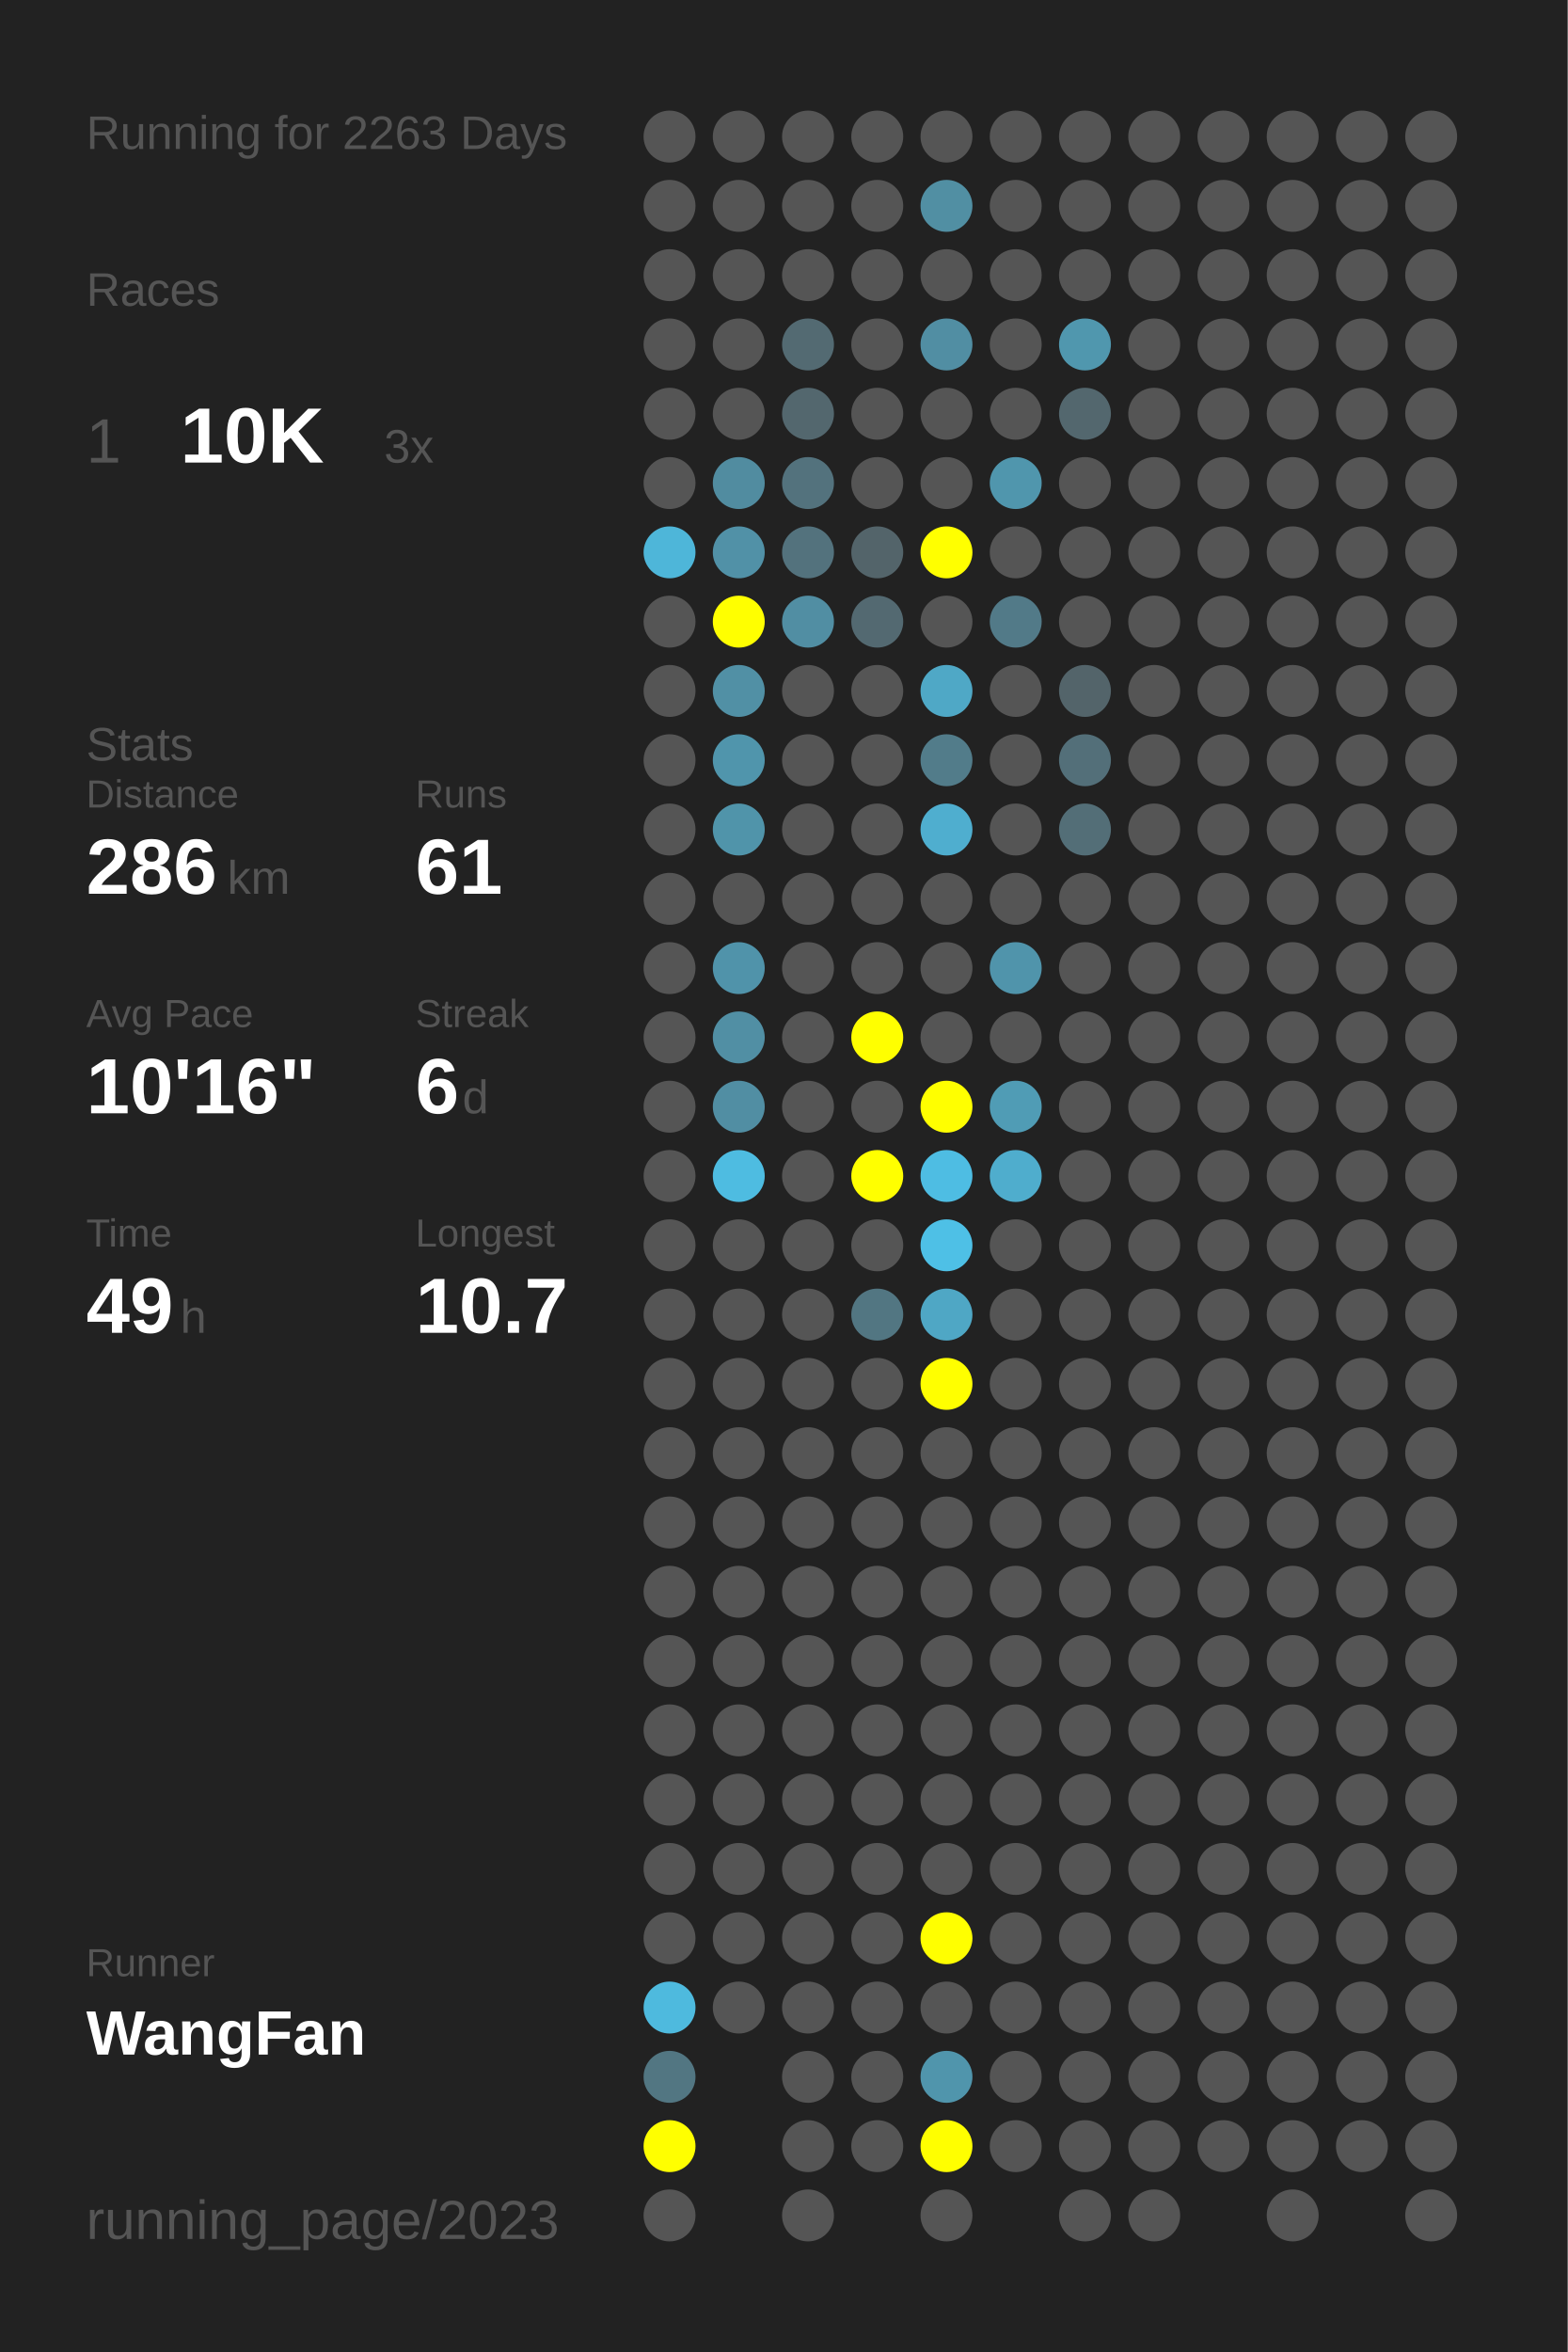
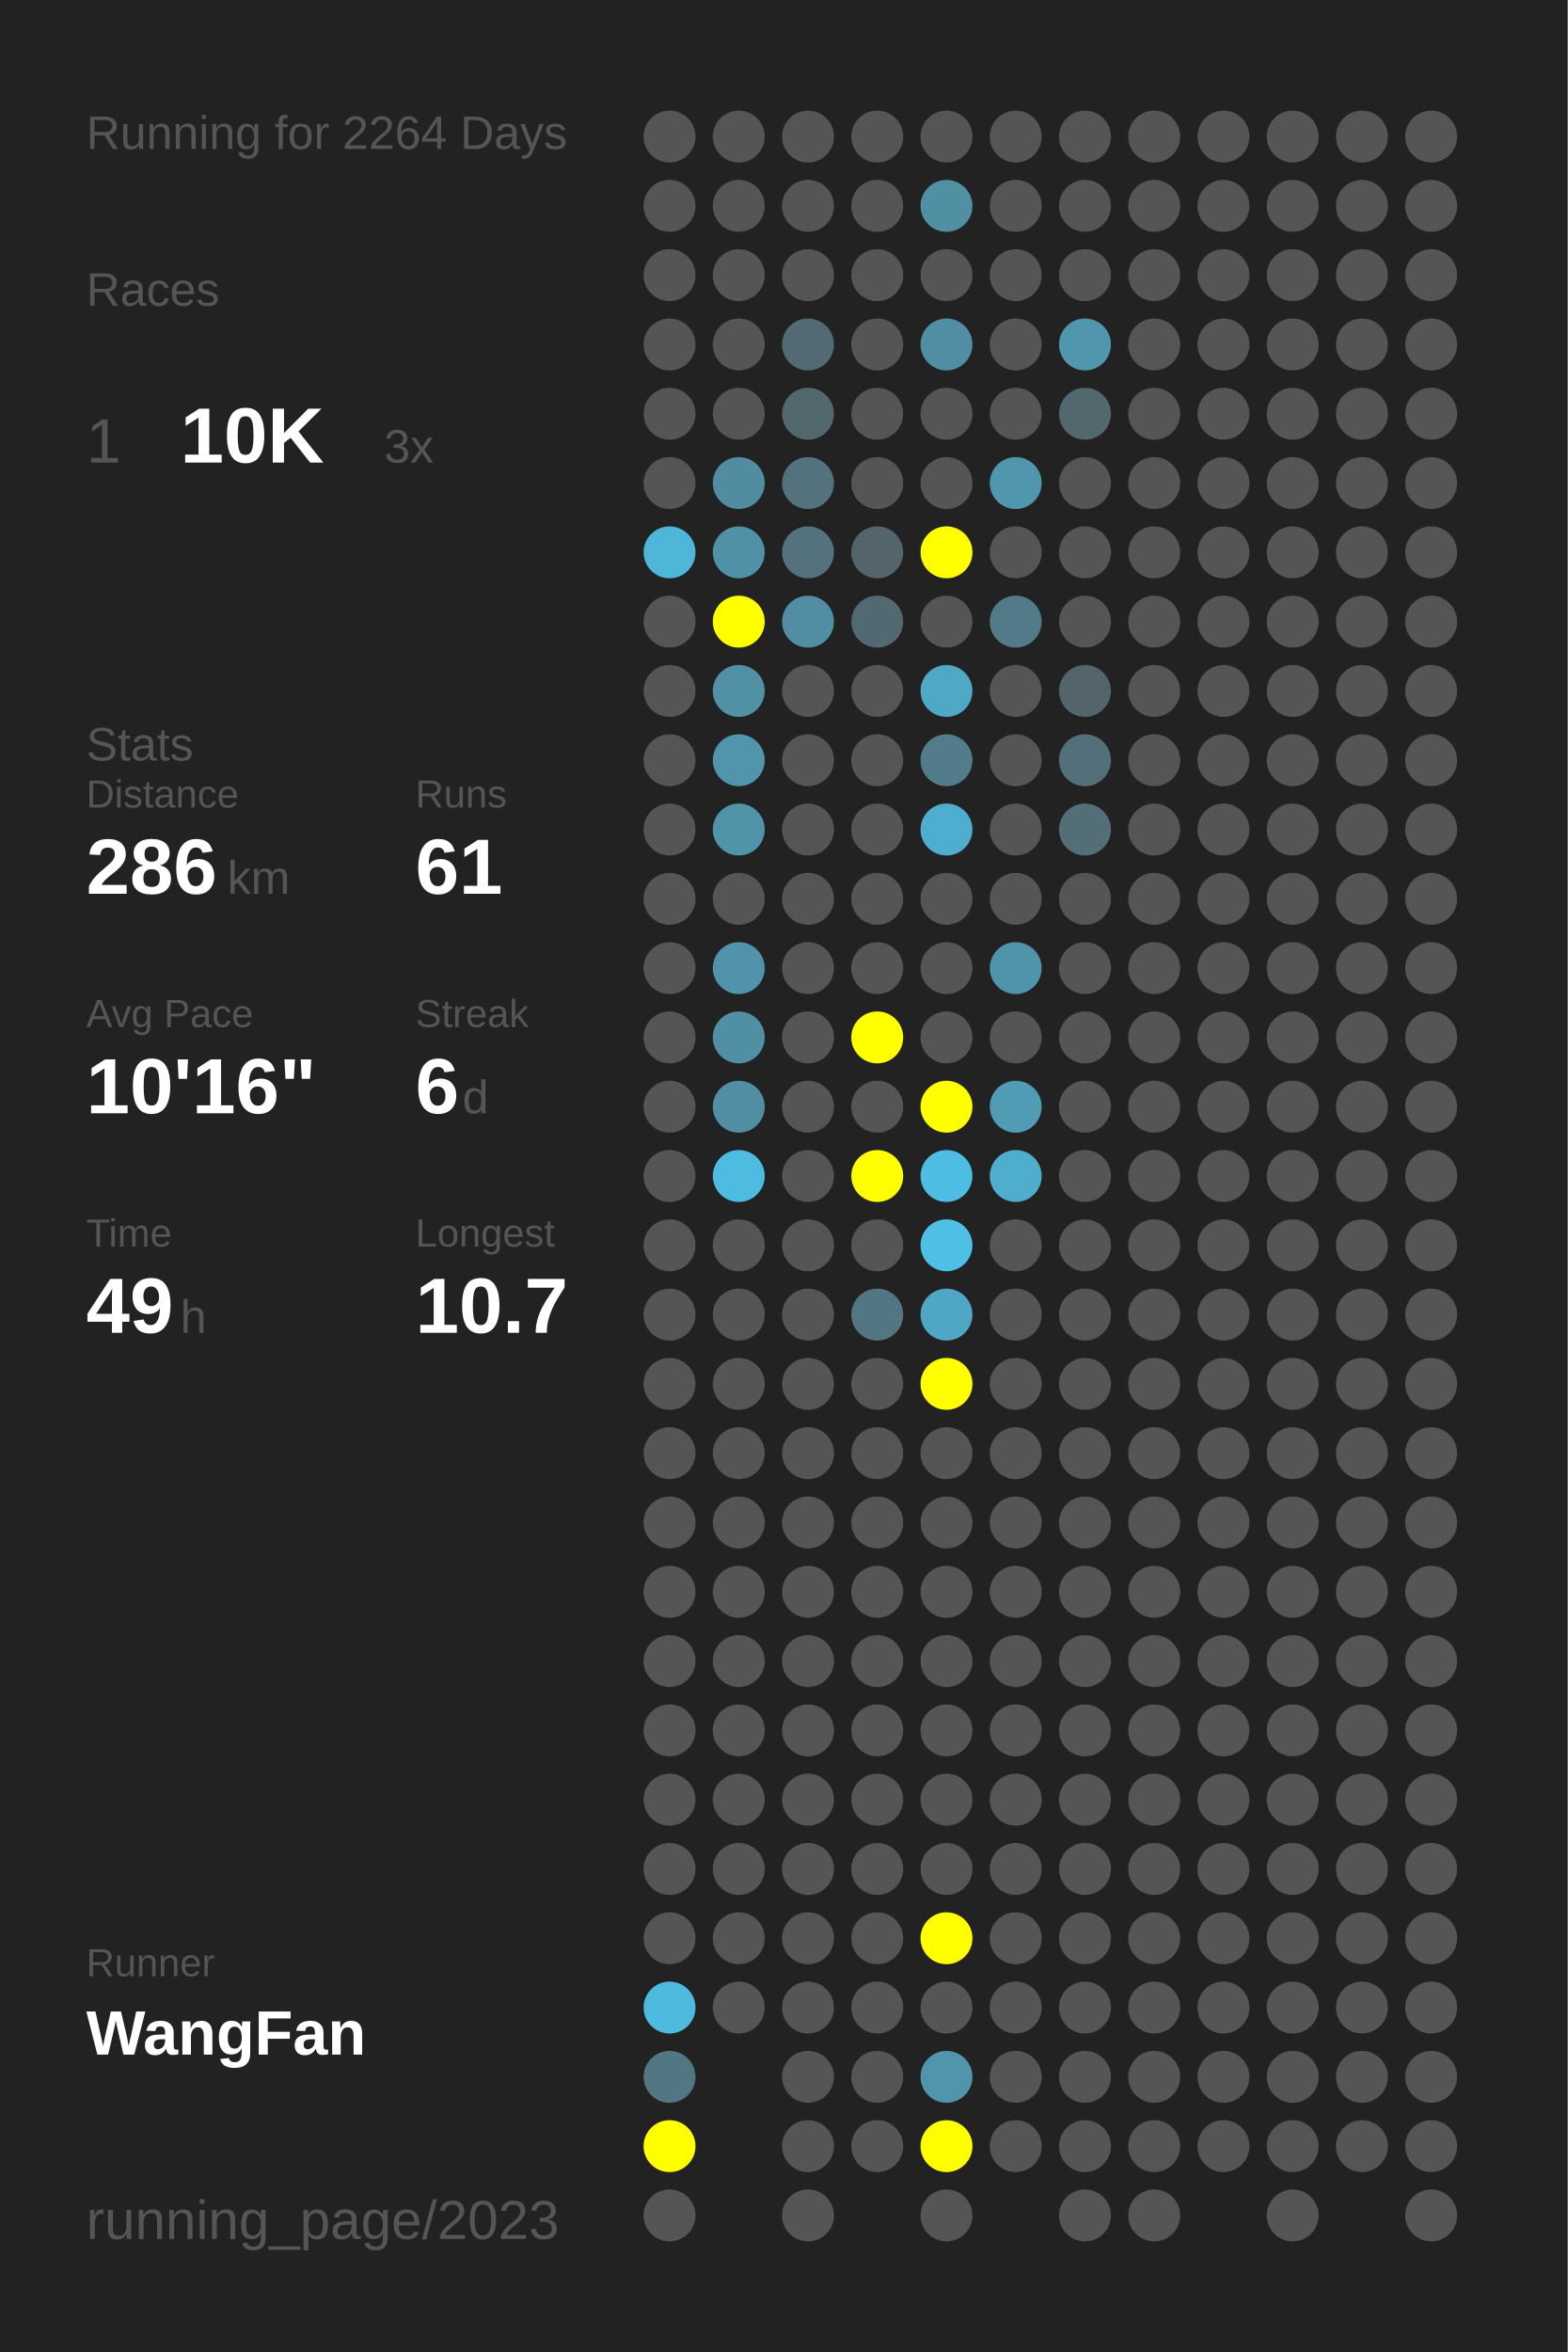
<svg xmlns="http://www.w3.org/2000/svg" baseProfile="full" height="300mm" version="1.1" viewBox="0,0,200,300" width="200mm">
  <defs />
  <rect fill="#222222" height="300" width="200" x="0" y="0" />
-   <text fill="#555555" style="font-size:6px; font-family:Arial;" x="11" y="19">Running for 2263 Days</text>
+   <text fill="#555555" style="font-size:6px; font-family:Arial;" x="11" y="19">Running for 2264 Days</text>
  <text fill="#555555" style="font-size:6px; font-family:Arial;" x="11" y="39">Races</text>
  <text fill="#555555" style="font-size:8px; font-family:Arial;" x="11" y="59">1</text>
  <text fill="#FFFFFF" style="font-size:10px; font-family:Arial; font-weight:bold;" x="23" y="59">10K</text>
  <text fill="#555555" style="font-size:6px; font-family:Arial;" x="49" y="59">3x</text>
  <text fill="#555555" style="font-size:6px; font-family:Arial;" x="11" y="97">Stats</text>
  <text fill="#555555" style="font-size:5px; font-family:Arial;" x="11" y="103">Distance</text>
  <text fill="#FFFFFF" style="font-size:10px; font-family:Arial; font-weight:bold;" x="11" y="114">286</text>
  <text fill="#555555" style="font-size:6px; font-family:Arial;" x="29" y="114">km</text>
  <text fill="#555555" style="font-size:5px; font-family:Arial;" x="53" y="103">Runs</text>
  <text fill="#FFFFFF" style="font-size:10px; font-family:Arial; font-weight:bold;" x="53" y="114">61</text>
  <text fill="#555555" style="font-size:5px; font-family:Arial;" x="11" y="131">Avg Pace</text>
  <text fill="#FFFFFF" style="font-size:10px; font-family:Arial; font-weight:bold;" x="11" y="142">10'16"</text>
  <text fill="#555555" style="font-size:5px; font-family:Arial;" x="53" y="131">Streak</text>
  <text fill="#FFFFFF" style="font-size:10px; font-family:Arial; font-weight:bold;" x="53" y="142">6</text>
  <text fill="#555555" style="font-size:6px; font-family:Arial;" x="59" y="142">d</text>
  <text fill="#555555" style="font-size:5px; font-family:Arial;" x="11" y="159">Time</text>
  <text fill="#FFFFFF" style="font-size:10px; font-family:Arial; font-weight:bold;" x="11" y="170">49</text>
  <text fill="#555555" style="font-size:6px; font-family:Arial;" x="23" y="170">h</text>
  <text fill="#555555" style="font-size:5px; font-family:Arial;" x="53" y="159">Longest</text>
  <text fill="#FFFFFF" style="font-size:10px; font-family:Arial; font-weight:bold;" x="53" y="170">10.7</text>
  <text fill="#555555" style="font-size:5px; font-family:Arial;" x="11" y="252.065">Runner</text>
  <text fill="#FFFFFF" style="font-size:8px; font-family:Arial; font-weight:bold;" x="11" y="262.065">WangFan</text>
  <text fill="#555555" style="font-size:7px; font-family:Arial;" x="11" y="285.581">running_page/2023</text>
  <circle cx="85.417" cy="17.419" fill="#555555" r="3.312" />
  <circle cx="85.417" cy="26.258" fill="#555555" r="3.312" />
  <circle cx="85.417" cy="35.097" fill="#555555" r="3.312" />
  <circle cx="85.417" cy="43.935" fill="#555555" r="3.312" />
  <circle cx="85.417" cy="52.774" fill="#555555" r="3.312" />
  <circle cx="85.417" cy="61.613" fill="#555555" r="3.312" />
  <circle cx="85.417" cy="70.452" fill="#4eb6d9" r="3.312" />
  <circle cx="85.417" cy="79.29" fill="#555555" r="3.312" />
  <circle cx="85.417" cy="88.129" fill="#555555" r="3.312" />
  <circle cx="85.417" cy="96.968" fill="#555555" r="3.312" />
  <circle cx="85.417" cy="105.806" fill="#555555" r="3.312" />
  <circle cx="85.417" cy="114.645" fill="#555555" r="3.312" />
  <circle cx="85.417" cy="123.484" fill="#555555" r="3.312" />
  <circle cx="85.417" cy="132.323" fill="#555555" r="3.312" />
  <circle cx="85.417" cy="141.161" fill="#555555" r="3.312" />
  <circle cx="85.417" cy="150" fill="#555555" r="3.312" />
  <circle cx="85.417" cy="158.839" fill="#555555" r="3.312" />
  <circle cx="85.417" cy="167.677" fill="#555555" r="3.312" />
  <circle cx="85.417" cy="176.516" fill="#555555" r="3.312" />
  <circle cx="85.417" cy="185.355" fill="#555555" r="3.312" />
  <circle cx="85.417" cy="194.194" fill="#555555" r="3.312" />
  <circle cx="85.417" cy="203.032" fill="#555555" r="3.312" />
  <circle cx="85.417" cy="211.871" fill="#555555" r="3.312" />
  <circle cx="85.417" cy="220.71" fill="#555555" r="3.312" />
  <circle cx="85.417" cy="229.548" fill="#555555" r="3.312" />
  <circle cx="85.417" cy="238.387" fill="#555555" r="3.312" />
  <circle cx="85.417" cy="247.226" fill="#555555" r="3.312" />
  <circle cx="85.417" cy="256.065" fill="#4ebade" r="3.312" />
  <circle cx="85.417" cy="264.903" fill="#527682" r="3.312" />
  <circle cx="85.417" cy="273.742" fill="#FFFF00" r="3.312" />
  <circle cx="85.417" cy="282.581" fill="#555555" r="3.312" />
  <circle cx="94.25" cy="17.419" fill="#555555" r="3.312" />
  <circle cx="94.25" cy="26.258" fill="#555555" r="3.312" />
  <circle cx="94.25" cy="35.097" fill="#555555" r="3.312" />
  <circle cx="94.25" cy="43.935" fill="#555555" r="3.312" />
  <circle cx="94.25" cy="52.774" fill="#555555" r="3.312" />
  <circle cx="94.25" cy="61.613" fill="#518ca0" r="3.312" />
  <circle cx="94.25" cy="70.452" fill="#5191a7" r="3.312" />
  <circle cx="94.25" cy="79.29" fill="#FFFF00" r="3.312" />
  <circle cx="94.25" cy="88.129" fill="#5190a5" r="3.312" />
  <circle cx="94.25" cy="96.968" fill="#5095ac" r="3.312" />
  <circle cx="94.25" cy="105.806" fill="#5094aa" r="3.312" />
  <circle cx="94.25" cy="114.645" fill="#555555" r="3.312" />
  <circle cx="94.25" cy="123.484" fill="#5093aa" r="3.312" />
  <circle cx="94.25" cy="132.323" fill="#518fa4" r="3.312" />
  <circle cx="94.25" cy="141.161" fill="#518ea3" r="3.312" />
  <circle cx="94.25" cy="150" fill="#4ebce1" r="3.312" />
  <circle cx="94.25" cy="158.839" fill="#555555" r="3.312" />
  <circle cx="94.25" cy="167.677" fill="#555555" r="3.312" />
  <circle cx="94.25" cy="176.516" fill="#555555" r="3.312" />
  <circle cx="94.25" cy="185.355" fill="#555555" r="3.312" />
  <circle cx="94.25" cy="194.194" fill="#555555" r="3.312" />
  <circle cx="94.25" cy="203.032" fill="#555555" r="3.312" />
  <circle cx="94.25" cy="211.871" fill="#555555" r="3.312" />
  <circle cx="94.25" cy="220.71" fill="#555555" r="3.312" />
  <circle cx="94.25" cy="229.548" fill="#555555" r="3.312" />
  <circle cx="94.25" cy="238.387" fill="#555555" r="3.312" />
  <circle cx="94.25" cy="247.226" fill="#555555" r="3.312" />
  <circle cx="94.25" cy="256.065" fill="#555555" r="3.312" />
  <circle cx="103.083" cy="17.419" fill="#555555" r="3.312" />
  <circle cx="103.083" cy="26.258" fill="#555555" r="3.312" />
  <circle cx="103.083" cy="35.097" fill="#555555" r="3.312" />
  <circle cx="103.083" cy="43.935" fill="#536a72" r="3.312" />
  <circle cx="103.083" cy="52.774" fill="#53676e" r="3.312" />
  <circle cx="103.083" cy="61.613" fill="#53727d" r="3.312" />
  <circle cx="103.083" cy="70.452" fill="#53727d" r="3.312" />
  <circle cx="103.083" cy="79.29" fill="#518ea3" r="3.312" />
  <circle cx="103.083" cy="88.129" fill="#555555" r="3.312" />
  <circle cx="103.083" cy="96.968" fill="#555555" r="3.312" />
  <circle cx="103.083" cy="105.806" fill="#555555" r="3.312" />
  <circle cx="103.083" cy="114.645" fill="#555555" r="3.312" />
  <circle cx="103.083" cy="123.484" fill="#555555" r="3.312" />
  <circle cx="103.083" cy="132.323" fill="#555555" r="3.312" />
  <circle cx="103.083" cy="141.161" fill="#555555" r="3.312" />
  <circle cx="103.083" cy="150" fill="#555555" r="3.312" />
  <circle cx="103.083" cy="158.839" fill="#555555" r="3.312" />
  <circle cx="103.083" cy="167.677" fill="#555555" r="3.312" />
  <circle cx="103.083" cy="176.516" fill="#555555" r="3.312" />
  <circle cx="103.083" cy="185.355" fill="#555555" r="3.312" />
  <circle cx="103.083" cy="194.194" fill="#555555" r="3.312" />
  <circle cx="103.083" cy="203.032" fill="#555555" r="3.312" />
  <circle cx="103.083" cy="211.871" fill="#555555" r="3.312" />
  <circle cx="103.083" cy="220.71" fill="#555555" r="3.312" />
  <circle cx="103.083" cy="229.548" fill="#555555" r="3.312" />
  <circle cx="103.083" cy="238.387" fill="#555555" r="3.312" />
  <circle cx="103.083" cy="247.226" fill="#555555" r="3.312" />
  <circle cx="103.083" cy="256.065" fill="#555555" r="3.312" />
  <circle cx="103.083" cy="264.903" fill="#555555" r="3.312" />
  <circle cx="103.083" cy="273.742" fill="#555555" r="3.312" />
  <circle cx="103.083" cy="282.581" fill="#555555" r="3.312" />
  <circle cx="111.917" cy="17.419" fill="#555555" r="3.312" />
  <circle cx="111.917" cy="26.258" fill="#555555" r="3.312" />
  <circle cx="111.917" cy="35.097" fill="#555555" r="3.312" />
  <circle cx="111.917" cy="43.935" fill="#555555" r="3.312" />
  <circle cx="111.917" cy="52.774" fill="#555555" r="3.312" />
  <circle cx="111.917" cy="61.613" fill="#555555" r="3.312" />
  <circle cx="111.917" cy="70.452" fill="#53646a" r="3.312" />
  <circle cx="111.917" cy="79.29" fill="#536971" r="3.312" />
  <circle cx="111.917" cy="88.129" fill="#555555" r="3.312" />
  <circle cx="111.917" cy="96.968" fill="#555555" r="3.312" />
  <circle cx="111.917" cy="105.806" fill="#555555" r="3.312" />
  <circle cx="111.917" cy="114.645" fill="#555555" r="3.312" />
  <circle cx="111.917" cy="123.484" fill="#555555" r="3.312" />
  <circle cx="111.917" cy="132.323" fill="#FFFF00" r="3.312" />
  <circle cx="111.917" cy="141.161" fill="#555555" r="3.312" />
  <circle cx="111.917" cy="150" fill="#FFFF00" r="3.312" />
  <circle cx="111.917" cy="158.839" fill="#555555" r="3.312" />
  <circle cx="111.917" cy="167.677" fill="#527682" r="3.312" />
  <circle cx="111.917" cy="176.516" fill="#555555" r="3.312" />
  <circle cx="111.917" cy="185.355" fill="#555555" r="3.312" />
  <circle cx="111.917" cy="194.194" fill="#555555" r="3.312" />
  <circle cx="111.917" cy="203.032" fill="#555555" r="3.312" />
  <circle cx="111.917" cy="211.871" fill="#555555" r="3.312" />
  <circle cx="111.917" cy="220.71" fill="#555555" r="3.312" />
  <circle cx="111.917" cy="229.548" fill="#555555" r="3.312" />
  <circle cx="111.917" cy="238.387" fill="#555555" r="3.312" />
  <circle cx="111.917" cy="247.226" fill="#555555" r="3.312" />
  <circle cx="111.917" cy="256.065" fill="#555555" r="3.312" />
  <circle cx="111.917" cy="264.903" fill="#555555" r="3.312" />
  <circle cx="111.917" cy="273.742" fill="#555555" r="3.312" />
  <circle cx="120.75" cy="17.419" fill="#555555" r="3.312" />
  <circle cx="120.75" cy="26.258" fill="#518fa3" r="3.312" />
  <circle cx="120.75" cy="35.097" fill="#555555" r="3.312" />
  <circle cx="120.75" cy="43.935" fill="#518ea3" r="3.312" />
  <circle cx="120.75" cy="52.774" fill="#555555" r="3.312" />
  <circle cx="120.75" cy="61.613" fill="#555555" r="3.312" />
  <circle cx="120.75" cy="70.452" fill="#FFFF00" r="3.312" />
  <circle cx="120.75" cy="79.29" fill="#555555" r="3.312" />
  <circle cx="120.75" cy="88.129" fill="#4fa8c6" r="3.312" />
  <circle cx="120.75" cy="96.968" fill="#527c8a" r="3.312" />
  <circle cx="120.75" cy="105.806" fill="#4faecf" r="3.312" />
  <circle cx="120.75" cy="114.645" fill="#555555" r="3.312" />
  <circle cx="120.75" cy="123.484" fill="#555555" r="3.312" />
  <circle cx="120.75" cy="132.323" fill="#555555" r="3.312" />
  <circle cx="120.75" cy="141.161" fill="#FFFF00" r="3.312" />
  <circle cx="120.75" cy="150" fill="#4ebde3" r="3.312" />
  <circle cx="120.75" cy="158.839" fill="#4ec0e6" r="3.312" />
  <circle cx="120.75" cy="167.677" fill="#4fa7c5" r="3.312" />
  <circle cx="120.75" cy="176.516" fill="#FFFF00" r="3.312" />
  <circle cx="120.75" cy="185.355" fill="#555555" r="3.312" />
  <circle cx="120.75" cy="194.194" fill="#555555" r="3.312" />
  <circle cx="120.75" cy="203.032" fill="#555555" r="3.312" />
  <circle cx="120.75" cy="211.871" fill="#555555" r="3.312" />
  <circle cx="120.75" cy="220.71" fill="#555555" r="3.312" />
  <circle cx="120.75" cy="229.548" fill="#555555" r="3.312" />
  <circle cx="120.75" cy="238.387" fill="#555555" r="3.312" />
  <circle cx="120.75" cy="247.226" fill="#FFFF00" r="3.312" />
  <circle cx="120.75" cy="256.065" fill="#555555" r="3.312" />
  <circle cx="120.75" cy="264.903" fill="#5095ac" r="3.312" />
  <circle cx="120.75" cy="273.742" fill="#FFFF00" r="3.312" />
  <circle cx="120.75" cy="282.581" fill="#555555" r="3.312" />
  <circle cx="129.583" cy="17.419" fill="#555555" r="3.312" />
  <circle cx="129.583" cy="26.258" fill="#555555" r="3.312" />
  <circle cx="129.583" cy="35.097" fill="#555555" r="3.312" />
  <circle cx="129.583" cy="43.935" fill="#555555" r="3.312" />
  <circle cx="129.583" cy="52.774" fill="#555555" r="3.312" />
  <circle cx="129.583" cy="61.613" fill="#5096ad" r="3.312" />
  <circle cx="129.583" cy="70.452" fill="#555555" r="3.312" />
  <circle cx="129.583" cy="79.29" fill="#527a88" r="3.312" />
  <circle cx="129.583" cy="88.129" fill="#555555" r="3.312" />
  <circle cx="129.583" cy="96.968" fill="#555555" r="3.312" />
  <circle cx="129.583" cy="105.806" fill="#555555" r="3.312" />
  <circle cx="129.583" cy="114.645" fill="#555555" r="3.312" />
  <circle cx="129.583" cy="123.484" fill="#5094ab" r="3.312" />
  <circle cx="129.583" cy="132.323" fill="#555555" r="3.312" />
  <circle cx="129.583" cy="141.161" fill="#509cb5" r="3.312" />
  <circle cx="129.583" cy="150" fill="#4fadcd" r="3.312" />
  <circle cx="129.583" cy="158.839" fill="#555555" r="3.312" />
  <circle cx="129.583" cy="167.677" fill="#555555" r="3.312" />
  <circle cx="129.583" cy="176.516" fill="#555555" r="3.312" />
  <circle cx="129.583" cy="185.355" fill="#555555" r="3.312" />
  <circle cx="129.583" cy="194.194" fill="#555555" r="3.312" />
  <circle cx="129.583" cy="203.032" fill="#555555" r="3.312" />
  <circle cx="129.583" cy="211.871" fill="#555555" r="3.312" />
  <circle cx="129.583" cy="220.71" fill="#555555" r="3.312" />
  <circle cx="129.583" cy="229.548" fill="#555555" r="3.312" />
  <circle cx="129.583" cy="238.387" fill="#555555" r="3.312" />
  <circle cx="129.583" cy="247.226" fill="#555555" r="3.312" />
  <circle cx="129.583" cy="256.065" fill="#555555" r="3.312" />
  <circle cx="129.583" cy="264.903" fill="#555555" r="3.312" />
  <circle cx="129.583" cy="273.742" fill="#555555" r="3.312" />
  <circle cx="138.417" cy="17.419" fill="#555555" r="3.312" />
  <circle cx="138.417" cy="26.258" fill="#555555" r="3.312" />
  <circle cx="138.417" cy="35.097" fill="#555555" r="3.312" />
  <circle cx="138.417" cy="43.935" fill="#5097ae" r="3.312" />
  <circle cx="138.417" cy="52.774" fill="#53676e" r="3.312" />
  <circle cx="138.417" cy="61.613" fill="#555555" r="3.312" />
  <circle cx="138.417" cy="70.452" fill="#555555" r="3.312" />
  <circle cx="138.417" cy="79.29" fill="#555555" r="3.312" />
  <circle cx="138.417" cy="88.129" fill="#53646a" r="3.312" />
  <circle cx="138.417" cy="96.968" fill="#536f79" r="3.312" />
  <circle cx="138.417" cy="105.806" fill="#536e77" r="3.312" />
  <circle cx="138.417" cy="114.645" fill="#555555" r="3.312" />
  <circle cx="138.417" cy="123.484" fill="#555555" r="3.312" />
  <circle cx="138.417" cy="132.323" fill="#555555" r="3.312" />
  <circle cx="138.417" cy="141.161" fill="#555555" r="3.312" />
  <circle cx="138.417" cy="150" fill="#555555" r="3.312" />
  <circle cx="138.417" cy="158.839" fill="#555555" r="3.312" />
  <circle cx="138.417" cy="167.677" fill="#555555" r="3.312" />
  <circle cx="138.417" cy="176.516" fill="#555555" r="3.312" />
  <circle cx="138.417" cy="185.355" fill="#555555" r="3.312" />
  <circle cx="138.417" cy="194.194" fill="#555555" r="3.312" />
  <circle cx="138.417" cy="203.032" fill="#555555" r="3.312" />
  <circle cx="138.417" cy="211.871" fill="#555555" r="3.312" />
  <circle cx="138.417" cy="220.71" fill="#555555" r="3.312" />
  <circle cx="138.417" cy="229.548" fill="#555555" r="3.312" />
  <circle cx="138.417" cy="238.387" fill="#555555" r="3.312" />
  <circle cx="138.417" cy="247.226" fill="#555555" r="3.312" />
  <circle cx="138.417" cy="256.065" fill="#555555" r="3.312" />
  <circle cx="138.417" cy="264.903" fill="#555555" r="3.312" />
  <circle cx="138.417" cy="273.742" fill="#555555" r="3.312" />
  <circle cx="138.417" cy="282.581" fill="#555555" r="3.312" />
  <circle cx="147.25" cy="17.419" fill="#555555" r="3.312" />
  <circle cx="147.25" cy="26.258" fill="#555555" r="3.312" />
  <circle cx="147.25" cy="35.097" fill="#555555" r="3.312" />
  <circle cx="147.25" cy="43.935" fill="#555555" r="3.312" />
  <circle cx="147.25" cy="52.774" fill="#555555" r="3.312" />
  <circle cx="147.25" cy="61.613" fill="#555555" r="3.312" />
  <circle cx="147.25" cy="70.452" fill="#555555" r="3.312" />
  <circle cx="147.25" cy="79.29" fill="#555555" r="3.312" />
  <circle cx="147.25" cy="88.129" fill="#555555" r="3.312" />
  <circle cx="147.25" cy="96.968" fill="#555555" r="3.312" />
  <circle cx="147.25" cy="105.806" fill="#555555" r="3.312" />
  <circle cx="147.25" cy="114.645" fill="#555555" r="3.312" />
  <circle cx="147.25" cy="123.484" fill="#555555" r="3.312" />
  <circle cx="147.25" cy="132.323" fill="#555555" r="3.312" />
  <circle cx="147.25" cy="141.161" fill="#555555" r="3.312" />
  <circle cx="147.25" cy="150" fill="#555555" r="3.312" />
  <circle cx="147.25" cy="158.839" fill="#555555" r="3.312" />
  <circle cx="147.25" cy="167.677" fill="#555555" r="3.312" />
  <circle cx="147.25" cy="176.516" fill="#555555" r="3.312" />
  <circle cx="147.25" cy="185.355" fill="#555555" r="3.312" />
  <circle cx="147.25" cy="194.194" fill="#555555" r="3.312" />
  <circle cx="147.25" cy="203.032" fill="#555555" r="3.312" />
  <circle cx="147.25" cy="211.871" fill="#555555" r="3.312" />
  <circle cx="147.25" cy="220.71" fill="#555555" r="3.312" />
  <circle cx="147.25" cy="229.548" fill="#555555" r="3.312" />
  <circle cx="147.25" cy="238.387" fill="#555555" r="3.312" />
  <circle cx="147.25" cy="247.226" fill="#555555" r="3.312" />
  <circle cx="147.25" cy="256.065" fill="#555555" r="3.312" />
  <circle cx="147.25" cy="264.903" fill="#555555" r="3.312" />
  <circle cx="147.25" cy="273.742" fill="#555555" r="3.312" />
  <circle cx="147.25" cy="282.581" fill="#555555" r="3.312" />
  <circle cx="156.083" cy="17.419" fill="#555555" r="3.312" />
  <circle cx="156.083" cy="26.258" fill="#555555" r="3.312" />
  <circle cx="156.083" cy="35.097" fill="#555555" r="3.312" />
  <circle cx="156.083" cy="43.935" fill="#555555" r="3.312" />
  <circle cx="156.083" cy="52.774" fill="#555555" r="3.312" />
  <circle cx="156.083" cy="61.613" fill="#555555" r="3.312" />
  <circle cx="156.083" cy="70.452" fill="#555555" r="3.312" />
  <circle cx="156.083" cy="79.29" fill="#555555" r="3.312" />
  <circle cx="156.083" cy="88.129" fill="#555555" r="3.312" />
  <circle cx="156.083" cy="96.968" fill="#555555" r="3.312" />
  <circle cx="156.083" cy="105.806" fill="#555555" r="3.312" />
  <circle cx="156.083" cy="114.645" fill="#555555" r="3.312" />
  <circle cx="156.083" cy="123.484" fill="#555555" r="3.312" />
  <circle cx="156.083" cy="132.323" fill="#555555" r="3.312" />
  <circle cx="156.083" cy="141.161" fill="#555555" r="3.312" />
  <circle cx="156.083" cy="150" fill="#555555" r="3.312" />
  <circle cx="156.083" cy="158.839" fill="#555555" r="3.312" />
  <circle cx="156.083" cy="167.677" fill="#555555" r="3.312" />
  <circle cx="156.083" cy="176.516" fill="#555555" r="3.312" />
  <circle cx="156.083" cy="185.355" fill="#555555" r="3.312" />
  <circle cx="156.083" cy="194.194" fill="#555555" r="3.312" />
  <circle cx="156.083" cy="203.032" fill="#555555" r="3.312" />
  <circle cx="156.083" cy="211.871" fill="#555555" r="3.312" />
  <circle cx="156.083" cy="220.71" fill="#555555" r="3.312" />
  <circle cx="156.083" cy="229.548" fill="#555555" r="3.312" />
  <circle cx="156.083" cy="238.387" fill="#555555" r="3.312" />
  <circle cx="156.083" cy="247.226" fill="#555555" r="3.312" />
  <circle cx="156.083" cy="256.065" fill="#555555" r="3.312" />
  <circle cx="156.083" cy="264.903" fill="#555555" r="3.312" />
  <circle cx="156.083" cy="273.742" fill="#555555" r="3.312" />
  <circle cx="164.917" cy="17.419" fill="#555555" r="3.312" />
  <circle cx="164.917" cy="26.258" fill="#555555" r="3.312" />
  <circle cx="164.917" cy="35.097" fill="#555555" r="3.312" />
  <circle cx="164.917" cy="43.935" fill="#555555" r="3.312" />
  <circle cx="164.917" cy="52.774" fill="#555555" r="3.312" />
  <circle cx="164.917" cy="61.613" fill="#555555" r="3.312" />
  <circle cx="164.917" cy="70.452" fill="#555555" r="3.312" />
  <circle cx="164.917" cy="79.29" fill="#555555" r="3.312" />
  <circle cx="164.917" cy="88.129" fill="#555555" r="3.312" />
  <circle cx="164.917" cy="96.968" fill="#555555" r="3.312" />
  <circle cx="164.917" cy="105.806" fill="#555555" r="3.312" />
  <circle cx="164.917" cy="114.645" fill="#555555" r="3.312" />
  <circle cx="164.917" cy="123.484" fill="#555555" r="3.312" />
  <circle cx="164.917" cy="132.323" fill="#555555" r="3.312" />
  <circle cx="164.917" cy="141.161" fill="#555555" r="3.312" />
  <circle cx="164.917" cy="150" fill="#555555" r="3.312" />
  <circle cx="164.917" cy="158.839" fill="#555555" r="3.312" />
  <circle cx="164.917" cy="167.677" fill="#555555" r="3.312" />
  <circle cx="164.917" cy="176.516" fill="#555555" r="3.312" />
  <circle cx="164.917" cy="185.355" fill="#555555" r="3.312" />
  <circle cx="164.917" cy="194.194" fill="#555555" r="3.312" />
  <circle cx="164.917" cy="203.032" fill="#555555" r="3.312" />
  <circle cx="164.917" cy="211.871" fill="#555555" r="3.312" />
  <circle cx="164.917" cy="220.71" fill="#555555" r="3.312" />
  <circle cx="164.917" cy="229.548" fill="#555555" r="3.312" />
  <circle cx="164.917" cy="238.387" fill="#555555" r="3.312" />
  <circle cx="164.917" cy="247.226" fill="#555555" r="3.312" />
  <circle cx="164.917" cy="256.065" fill="#555555" r="3.312" />
  <circle cx="164.917" cy="264.903" fill="#555555" r="3.312" />
  <circle cx="164.917" cy="273.742" fill="#555555" r="3.312" />
  <circle cx="164.917" cy="282.581" fill="#555555" r="3.312" />
  <circle cx="173.75" cy="17.419" fill="#555555" r="3.312" />
  <circle cx="173.75" cy="26.258" fill="#555555" r="3.312" />
  <circle cx="173.75" cy="35.097" fill="#555555" r="3.312" />
  <circle cx="173.75" cy="43.935" fill="#555555" r="3.312" />
  <circle cx="173.75" cy="52.774" fill="#555555" r="3.312" />
  <circle cx="173.75" cy="61.613" fill="#555555" r="3.312" />
  <circle cx="173.75" cy="70.452" fill="#555555" r="3.312" />
  <circle cx="173.75" cy="79.29" fill="#555555" r="3.312" />
  <circle cx="173.75" cy="88.129" fill="#555555" r="3.312" />
  <circle cx="173.75" cy="96.968" fill="#555555" r="3.312" />
  <circle cx="173.75" cy="105.806" fill="#555555" r="3.312" />
  <circle cx="173.75" cy="114.645" fill="#555555" r="3.312" />
  <circle cx="173.75" cy="123.484" fill="#555555" r="3.312" />
  <circle cx="173.75" cy="132.323" fill="#555555" r="3.312" />
  <circle cx="173.75" cy="141.161" fill="#555555" r="3.312" />
  <circle cx="173.75" cy="150" fill="#555555" r="3.312" />
  <circle cx="173.75" cy="158.839" fill="#555555" r="3.312" />
  <circle cx="173.75" cy="167.677" fill="#555555" r="3.312" />
  <circle cx="173.75" cy="176.516" fill="#555555" r="3.312" />
  <circle cx="173.75" cy="185.355" fill="#555555" r="3.312" />
  <circle cx="173.75" cy="194.194" fill="#555555" r="3.312" />
  <circle cx="173.75" cy="203.032" fill="#555555" r="3.312" />
  <circle cx="173.75" cy="211.871" fill="#555555" r="3.312" />
  <circle cx="173.75" cy="220.71" fill="#555555" r="3.312" />
  <circle cx="173.75" cy="229.548" fill="#555555" r="3.312" />
  <circle cx="173.75" cy="238.387" fill="#555555" r="3.312" />
  <circle cx="173.75" cy="247.226" fill="#555555" r="3.312" />
  <circle cx="173.75" cy="256.065" fill="#555555" r="3.312" />
  <circle cx="173.75" cy="264.903" fill="#555555" r="3.312" />
  <circle cx="173.75" cy="273.742" fill="#555555" r="3.312" />
  <circle cx="182.583" cy="17.419" fill="#555555" r="3.312" />
  <circle cx="182.583" cy="26.258" fill="#555555" r="3.312" />
  <circle cx="182.583" cy="35.097" fill="#555555" r="3.312" />
  <circle cx="182.583" cy="43.935" fill="#555555" r="3.312" />
  <circle cx="182.583" cy="52.774" fill="#555555" r="3.312" />
  <circle cx="182.583" cy="61.613" fill="#555555" r="3.312" />
  <circle cx="182.583" cy="70.452" fill="#555555" r="3.312" />
  <circle cx="182.583" cy="79.29" fill="#555555" r="3.312" />
  <circle cx="182.583" cy="88.129" fill="#555555" r="3.312" />
  <circle cx="182.583" cy="96.968" fill="#555555" r="3.312" />
  <circle cx="182.583" cy="105.806" fill="#555555" r="3.312" />
  <circle cx="182.583" cy="114.645" fill="#555555" r="3.312" />
  <circle cx="182.583" cy="123.484" fill="#555555" r="3.312" />
  <circle cx="182.583" cy="132.323" fill="#555555" r="3.312" />
  <circle cx="182.583" cy="141.161" fill="#555555" r="3.312" />
  <circle cx="182.583" cy="150" fill="#555555" r="3.312" />
  <circle cx="182.583" cy="158.839" fill="#555555" r="3.312" />
  <circle cx="182.583" cy="167.677" fill="#555555" r="3.312" />
  <circle cx="182.583" cy="176.516" fill="#555555" r="3.312" />
  <circle cx="182.583" cy="185.355" fill="#555555" r="3.312" />
  <circle cx="182.583" cy="194.194" fill="#555555" r="3.312" />
  <circle cx="182.583" cy="203.032" fill="#555555" r="3.312" />
  <circle cx="182.583" cy="211.871" fill="#555555" r="3.312" />
  <circle cx="182.583" cy="220.71" fill="#555555" r="3.312" />
  <circle cx="182.583" cy="229.548" fill="#555555" r="3.312" />
  <circle cx="182.583" cy="238.387" fill="#555555" r="3.312" />
  <circle cx="182.583" cy="247.226" fill="#555555" r="3.312" />
  <circle cx="182.583" cy="256.065" fill="#555555" r="3.312" />
  <circle cx="182.583" cy="264.903" fill="#555555" r="3.312" />
  <circle cx="182.583" cy="273.742" fill="#555555" r="3.312" />
  <circle cx="182.583" cy="282.581" fill="#555555" r="3.312" />
</svg>
